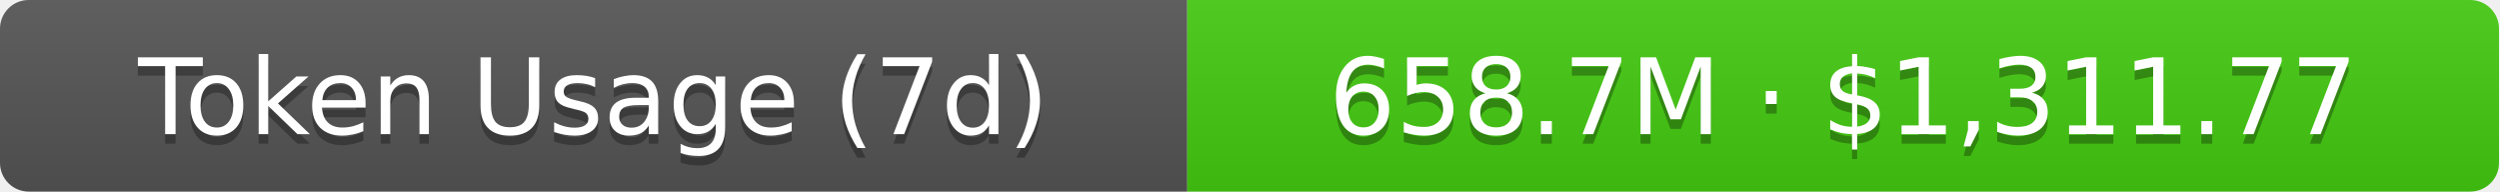
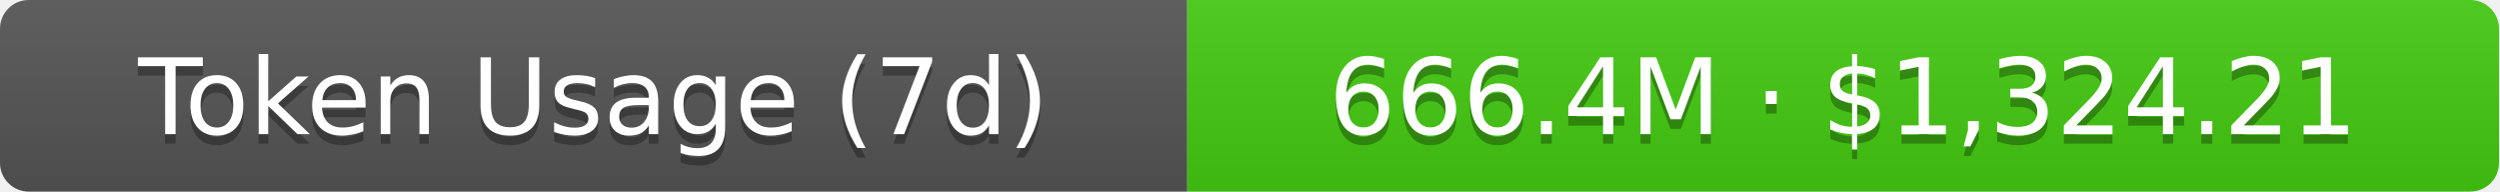
- <svg xmlns="http://www.w3.org/2000/svg" width="261" height="20" role="img" aria-label="Token Usage (7d): 658.7M · $1,311.77">
+ <svg xmlns="http://www.w3.org/2000/svg" width="261" height="20" role="img" aria-label="Token Usage (7d): 666.4M · $1,324.21">
  <linearGradient id="s" x2="0" y2="100%">
    <stop offset="0" stop-color="#bbb" stop-opacity=".1" />
    <stop offset="1" stop-opacity=".1" />
  </linearGradient>
  <clipPath id="r">
    <rect width="261" height="20" rx="3" fill="#fff" />
  </clipPath>
  <g clip-path="url(#r)">
    <rect width="124" height="20" fill="#555" />
    <rect x="124" width="137" height="20" fill="#4c1" />
    <rect width="261" height="20" fill="url(#s)" />
  </g>
  <g fill="#fff" text-anchor="middle" font-family="Verdana,Geneva,DejaVu Sans,sans-serif" text-rendering="geometricPrecision" font-size="11">
    <text aria-hidden="true" x="62" y="15" fill="#010101" fill-opacity=".3">Token Usage (7d)</text>
    <text x="62" y="14">Token Usage (7d)</text>
-     <text aria-hidden="true" x="192.5" y="15" fill="#010101" fill-opacity=".3">658.7M · $1,311.77</text>
-     <text x="192.5" y="14">658.7M · $1,311.77</text>
+     <text aria-hidden="true" x="192.5" y="15" fill="#010101" fill-opacity=".3">666.4M · $1,324.21</text>
+     <text x="192.5" y="14">666.4M · $1,324.21</text>
  </g>
</svg>
